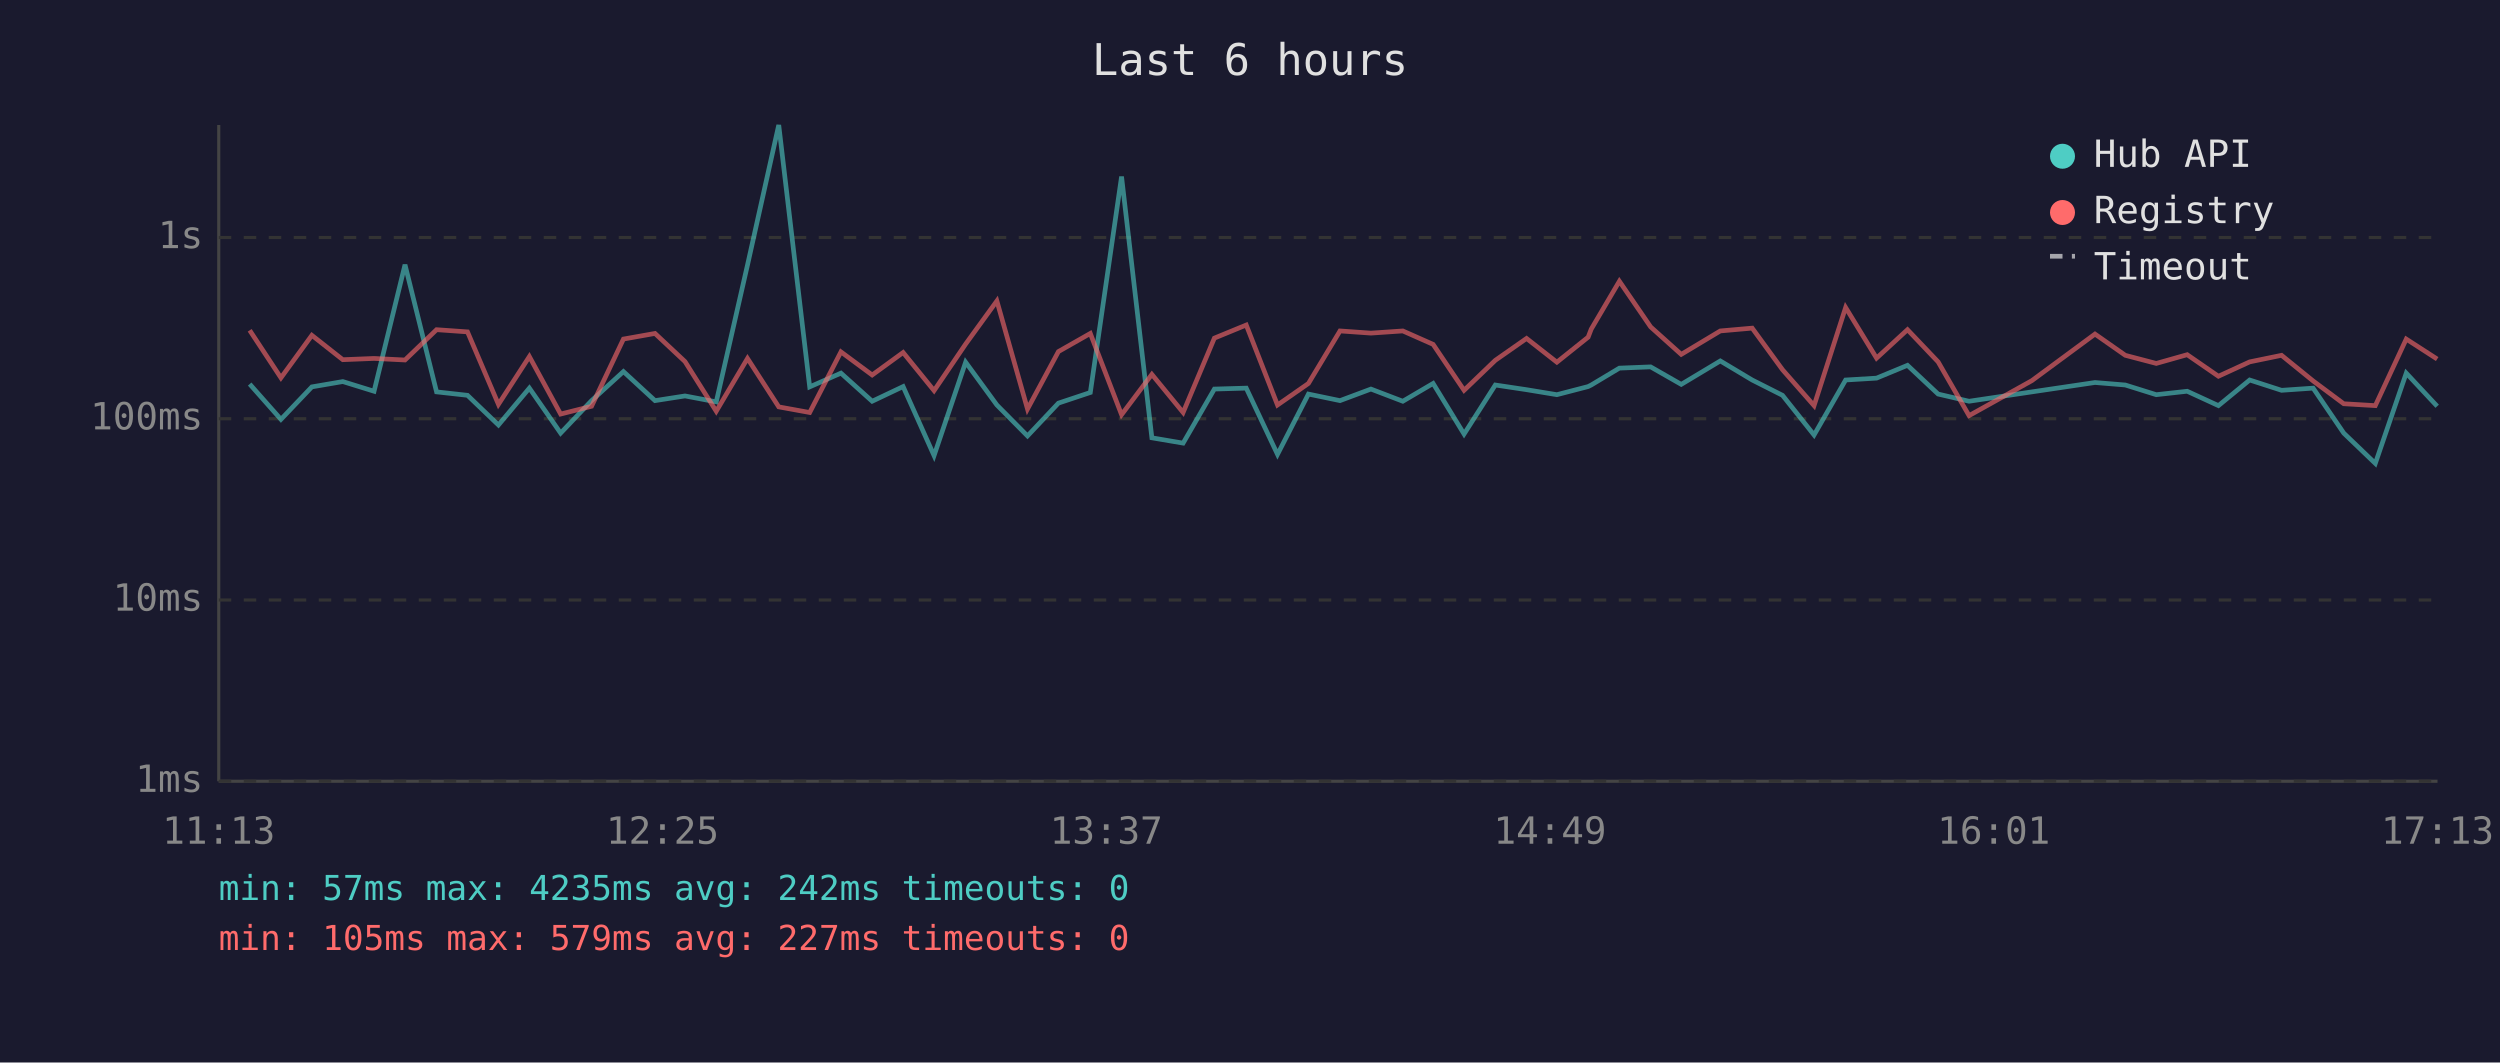
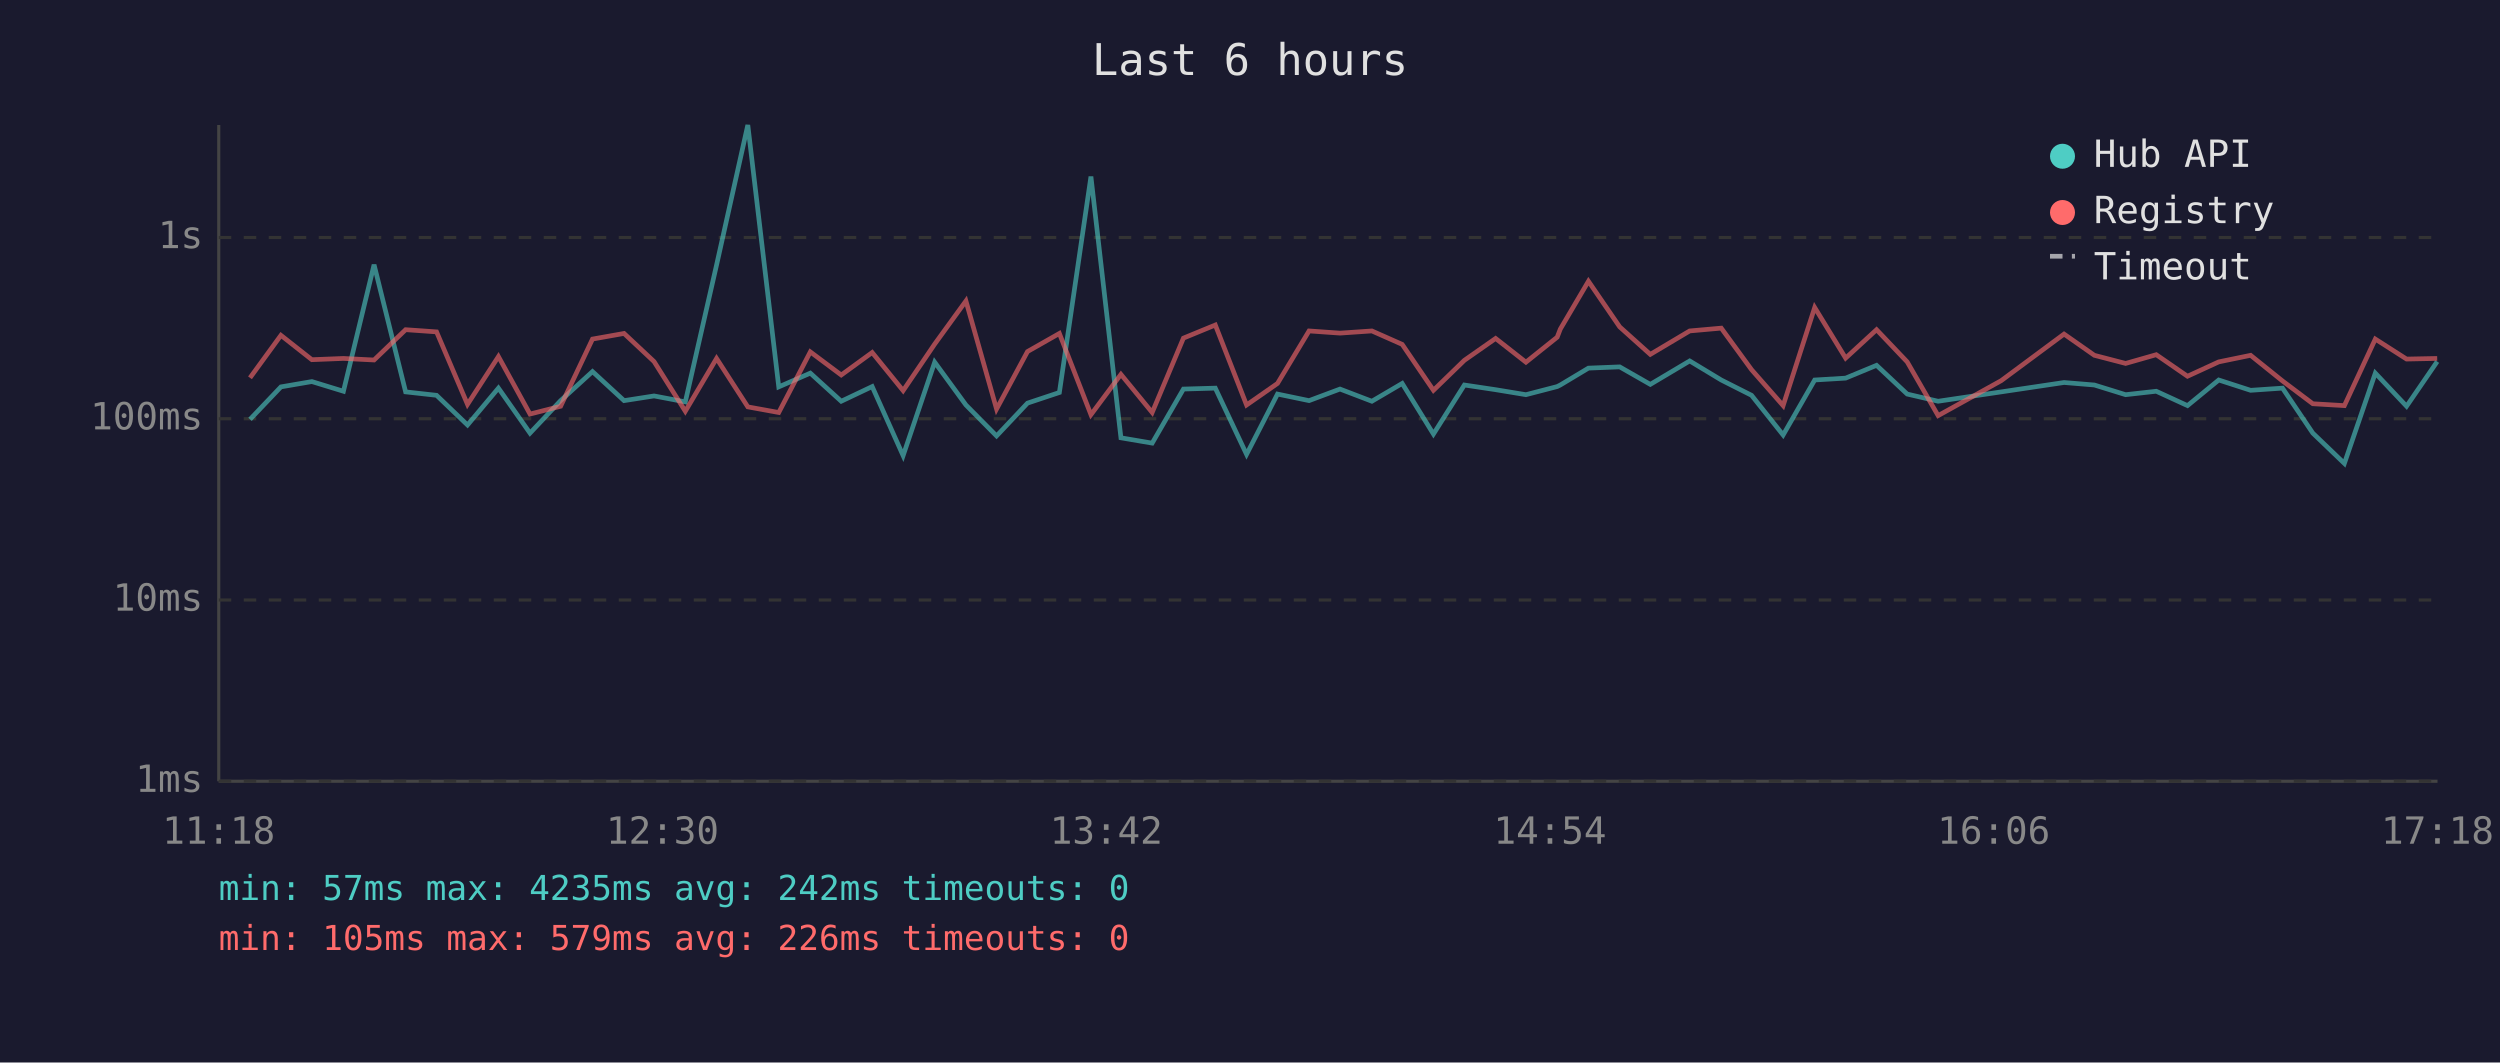
<svg xmlns="http://www.w3.org/2000/svg" viewBox="0 0 800 340" font-family="monospace" font-size="12">
  <rect width="800" height="340" fill="#1a1a2e" />
  <text x="400" y="24" fill="#e0e0e0" font-size="14" text-anchor="middle">Last 6 hours</text>
  <line x1="70" y1="40" x2="70" y2="250" stroke="#444" stroke-width="1" />
  <line x1="70" y1="250" x2="780" y2="250" stroke="#444" stroke-width="1" />
  <line x1="70" y1="250" x2="780" y2="250" stroke="#333" stroke-width="1" stroke-dasharray="4" />
  <text x="65" y="250" fill="#888" text-anchor="end" dominant-baseline="middle">1ms</text>
  <line x1="70" y1="192" x2="780" y2="192" stroke="#333" stroke-width="1" stroke-dasharray="4" />
  <text x="65" y="192" fill="#888" text-anchor="end" dominant-baseline="middle">10ms</text>
  <line x1="70" y1="134" x2="780" y2="134" stroke="#333" stroke-width="1" stroke-dasharray="4" />
  <text x="65" y="134" fill="#888" text-anchor="end" dominant-baseline="middle">100ms</text>
  <line x1="70" y1="76" x2="780" y2="76" stroke="#333" stroke-width="1" stroke-dasharray="4" />
  <text x="65" y="76" fill="#888" text-anchor="end" dominant-baseline="middle">1s</text>
-   <text x="70" y="270" fill="#888" text-anchor="middle">11:13</text>
-   <text x="212" y="270" fill="#888" text-anchor="middle">12:25</text>
-   <text x="354" y="270" fill="#888" text-anchor="middle">13:37</text>
-   <text x="496" y="270" fill="#888" text-anchor="middle">14:49</text>
-   <text x="638" y="270" fill="#888" text-anchor="middle">16:01</text>
-   <text x="780" y="270" fill="#888" text-anchor="middle">17:13</text>
-   <polyline points="79.9,122.9 89.9,134.2 99.8,123.8 109.7,122.1 119.7,125.2 129.6,84.7 139.7,125.4 149.6,126.5 159.5,136.0 169.4,124.2 179.4,138.6 189.3,128.2 199.5,118.9 209.6,128.2 219.2,126.7 229.2,128.6 239.2,84.8 249.2,40.0 259.1,123.8 269.1,119.4 279.1,128.4 289.0,123.7 298.9,145.8 309.0,115.9 319.0,129.6 328.8,139.5 338.7,129.0 348.9,125.6 358.9,56.5 368.6,140.1 378.6,141.8 388.6,124.5 398.8,124.2 408.8,145.4 418.7,126.1 428.8,128.2 438.7,124.5 448.9,128.4 458.6,122.7 468.5,138.9 478.5,123.2 488.5,124.7 498.2,126.3 508.2,123.7 509.2,123.2 518.2,117.8 528.2,117.4 538.0,123.0 550.5,115.5 560.7,121.6 570.4,126.5 580.5,139.2 590.6,121.6 600.5,121.0 610.4,116.9 620.2,126.1 630.1,128.4 650.2,125.4 670.4,122.4 680.1,123.2 690.0,126.3 699.9,125.2 709.9,129.8 719.9,121.6 730.1,124.9 740.2,124.2 750.0,138.6 760.1,148.3 770.0,119.4 779.9,130.0" fill="none" stroke="#4ecdc4" stroke-width="1.5" opacity="0.6" />
-   <polyline points="79.9,105.7 89.9,120.9 99.8,107.3 109.7,115.1 119.7,114.7 129.6,115.2 139.7,105.5 149.6,106.2 159.5,129.4 169.4,114.1 179.4,132.5 189.3,130.0 199.5,108.5 209.6,106.7 219.2,115.7 229.2,131.6 239.2,114.7 249.2,130.2 259.1,132.0 269.1,112.6 279.1,120.0 289.0,112.8 298.9,125.0 309.0,110.1 319.0,96.3 328.8,130.9 338.7,112.5 348.9,106.7 358.9,132.7 368.6,119.8 378.6,132.0 388.6,108.2 398.8,104.0 408.8,129.6 418.7,122.7 428.8,105.9 438.7,106.6 448.9,105.9 458.6,110.2 468.5,124.9 478.5,115.3 488.5,108.3 498.2,115.9 508.2,107.9 509.2,105.3 518.2,90.0 528.2,104.6 538.0,113.4 550.5,105.9 560.7,105.0 570.4,118.3 580.5,129.8 590.6,98.4 600.5,114.6 610.4,105.5 620.2,115.8 630.1,133.0 650.2,121.8 670.4,106.9 680.1,113.7 690.0,116.3 699.9,113.5 709.9,120.4 719.9,115.8 730.1,113.7 740.2,121.9 750.0,129.2 760.1,129.8 770.0,108.5 779.9,114.9" fill="none" stroke="#ff6b6b" stroke-width="1.5" opacity="0.6" />
+   <text x="70" y="270" fill="#888" text-anchor="middle">11:18</text>
+   <text x="212" y="270" fill="#888" text-anchor="middle">12:30</text>
+   <text x="354" y="270" fill="#888" text-anchor="middle">13:42</text>
+   <text x="496" y="270" fill="#888" text-anchor="middle">14:54</text>
+   <text x="638" y="270" fill="#888" text-anchor="middle">16:06</text>
+   <text x="780" y="270" fill="#888" text-anchor="middle">17:18</text>
+   <polyline points="80.0,134.2 89.9,123.8 99.8,122.1 109.9,125.2 119.7,84.7 129.8,125.4 139.7,126.5 149.6,136.0 159.5,124.2 169.6,138.6 179.4,128.2 189.6,118.9 199.7,128.2 209.3,126.7 219.3,128.6 229.3,84.8 239.3,40.0 249.2,123.8 259.3,119.4 269.2,128.4 279.1,123.7 289.0,145.8 299.1,115.9 309.1,129.6 318.9,139.5 328.8,129.0 339.0,125.6 349.1,56.5 358.7,140.1 368.7,141.8 378.7,124.5 388.9,124.2 398.9,145.4 408.8,126.1 418.9,128.2 428.8,124.5 439.0,128.4 448.7,122.7 458.7,138.9 468.6,123.2 478.6,124.7 488.3,126.3 498.3,123.7 499.3,123.2 508.3,117.8 518.3,117.4 528.1,123.0 540.7,115.5 550.8,121.6 560.5,126.5 570.6,139.2 580.7,121.6 590.6,121.0 600.5,116.9 610.3,126.1 620.2,128.4 640.4,125.4 660.5,122.4 670.2,123.2 680.2,126.3 690.0,125.2 700.0,129.8 710.0,121.6 720.2,124.9 730.4,124.2 740.1,138.6 750.2,148.3 760.1,119.4 770.1,130.0 779.9,115.7" fill="none" stroke="#4ecdc4" stroke-width="1.5" opacity="0.6" />
+   <polyline points="80.0,120.9 89.9,107.3 99.8,115.1 109.9,114.7 119.7,115.2 129.8,105.5 139.7,106.2 149.6,129.4 159.5,114.1 169.6,132.5 179.4,130.0 189.6,108.5 199.7,106.7 209.3,115.7 219.3,131.6 229.3,114.7 239.3,130.2 249.2,132.0 259.3,112.6 269.2,120.0 279.1,112.8 289.0,125.0 299.1,110.1 309.1,96.3 318.9,130.9 328.8,112.5 339.0,106.7 349.1,132.7 358.7,119.8 368.7,132.0 378.7,108.2 388.9,104.0 398.9,129.6 408.8,122.7 418.9,105.9 428.8,106.6 439.0,105.9 448.7,110.2 458.7,124.9 468.6,115.3 478.6,108.3 488.3,115.9 498.3,107.9 499.3,105.3 508.3,90.0 518.3,104.6 528.1,113.4 540.7,105.9 550.8,105.0 560.5,118.3 570.6,129.8 580.7,98.4 590.6,114.6 600.5,105.5 610.3,115.8 620.2,133.0 640.4,121.8 660.5,106.9 670.2,113.7 680.2,116.3 690.0,113.5 700.0,120.4 710.0,115.8 720.2,113.7 730.4,121.9 740.1,129.2 750.2,129.8 760.1,108.5 770.1,114.9 779.9,114.7" fill="none" stroke="#ff6b6b" stroke-width="1.5" opacity="0.6" />
  <circle cx="660" cy="50" r="4" fill="#4ecdc4" />
  <text x="670" y="50" fill="#e0e0e0" dominant-baseline="middle">Hub API</text>
  <circle cx="660" cy="68" r="4" fill="#ff6b6b" />
  <text x="670" y="68" fill="#e0e0e0" dominant-baseline="middle">Registry</text>
  <line x1="656" y1="82" x2="664" y2="82" stroke="#e0e0e0" stroke-width="1.5" stroke-dasharray="4,3" opacity="0.7" />
  <text x="670" y="86" fill="#e0e0e0" dominant-baseline="middle">Timeout</text>
  <text x="70" y="288" fill="#4ecdc4" font-size="11">min: 57ms  max: 4235ms  avg: 242ms  timeouts: 0</text>
-   <text x="70" y="304" fill="#ff6b6b" font-size="11">min: 105ms  max: 579ms  avg: 227ms  timeouts: 0</text>
+   <text x="70" y="304" fill="#ff6b6b" font-size="11">min: 105ms  max: 579ms  avg: 226ms  timeouts: 0</text>
</svg>
